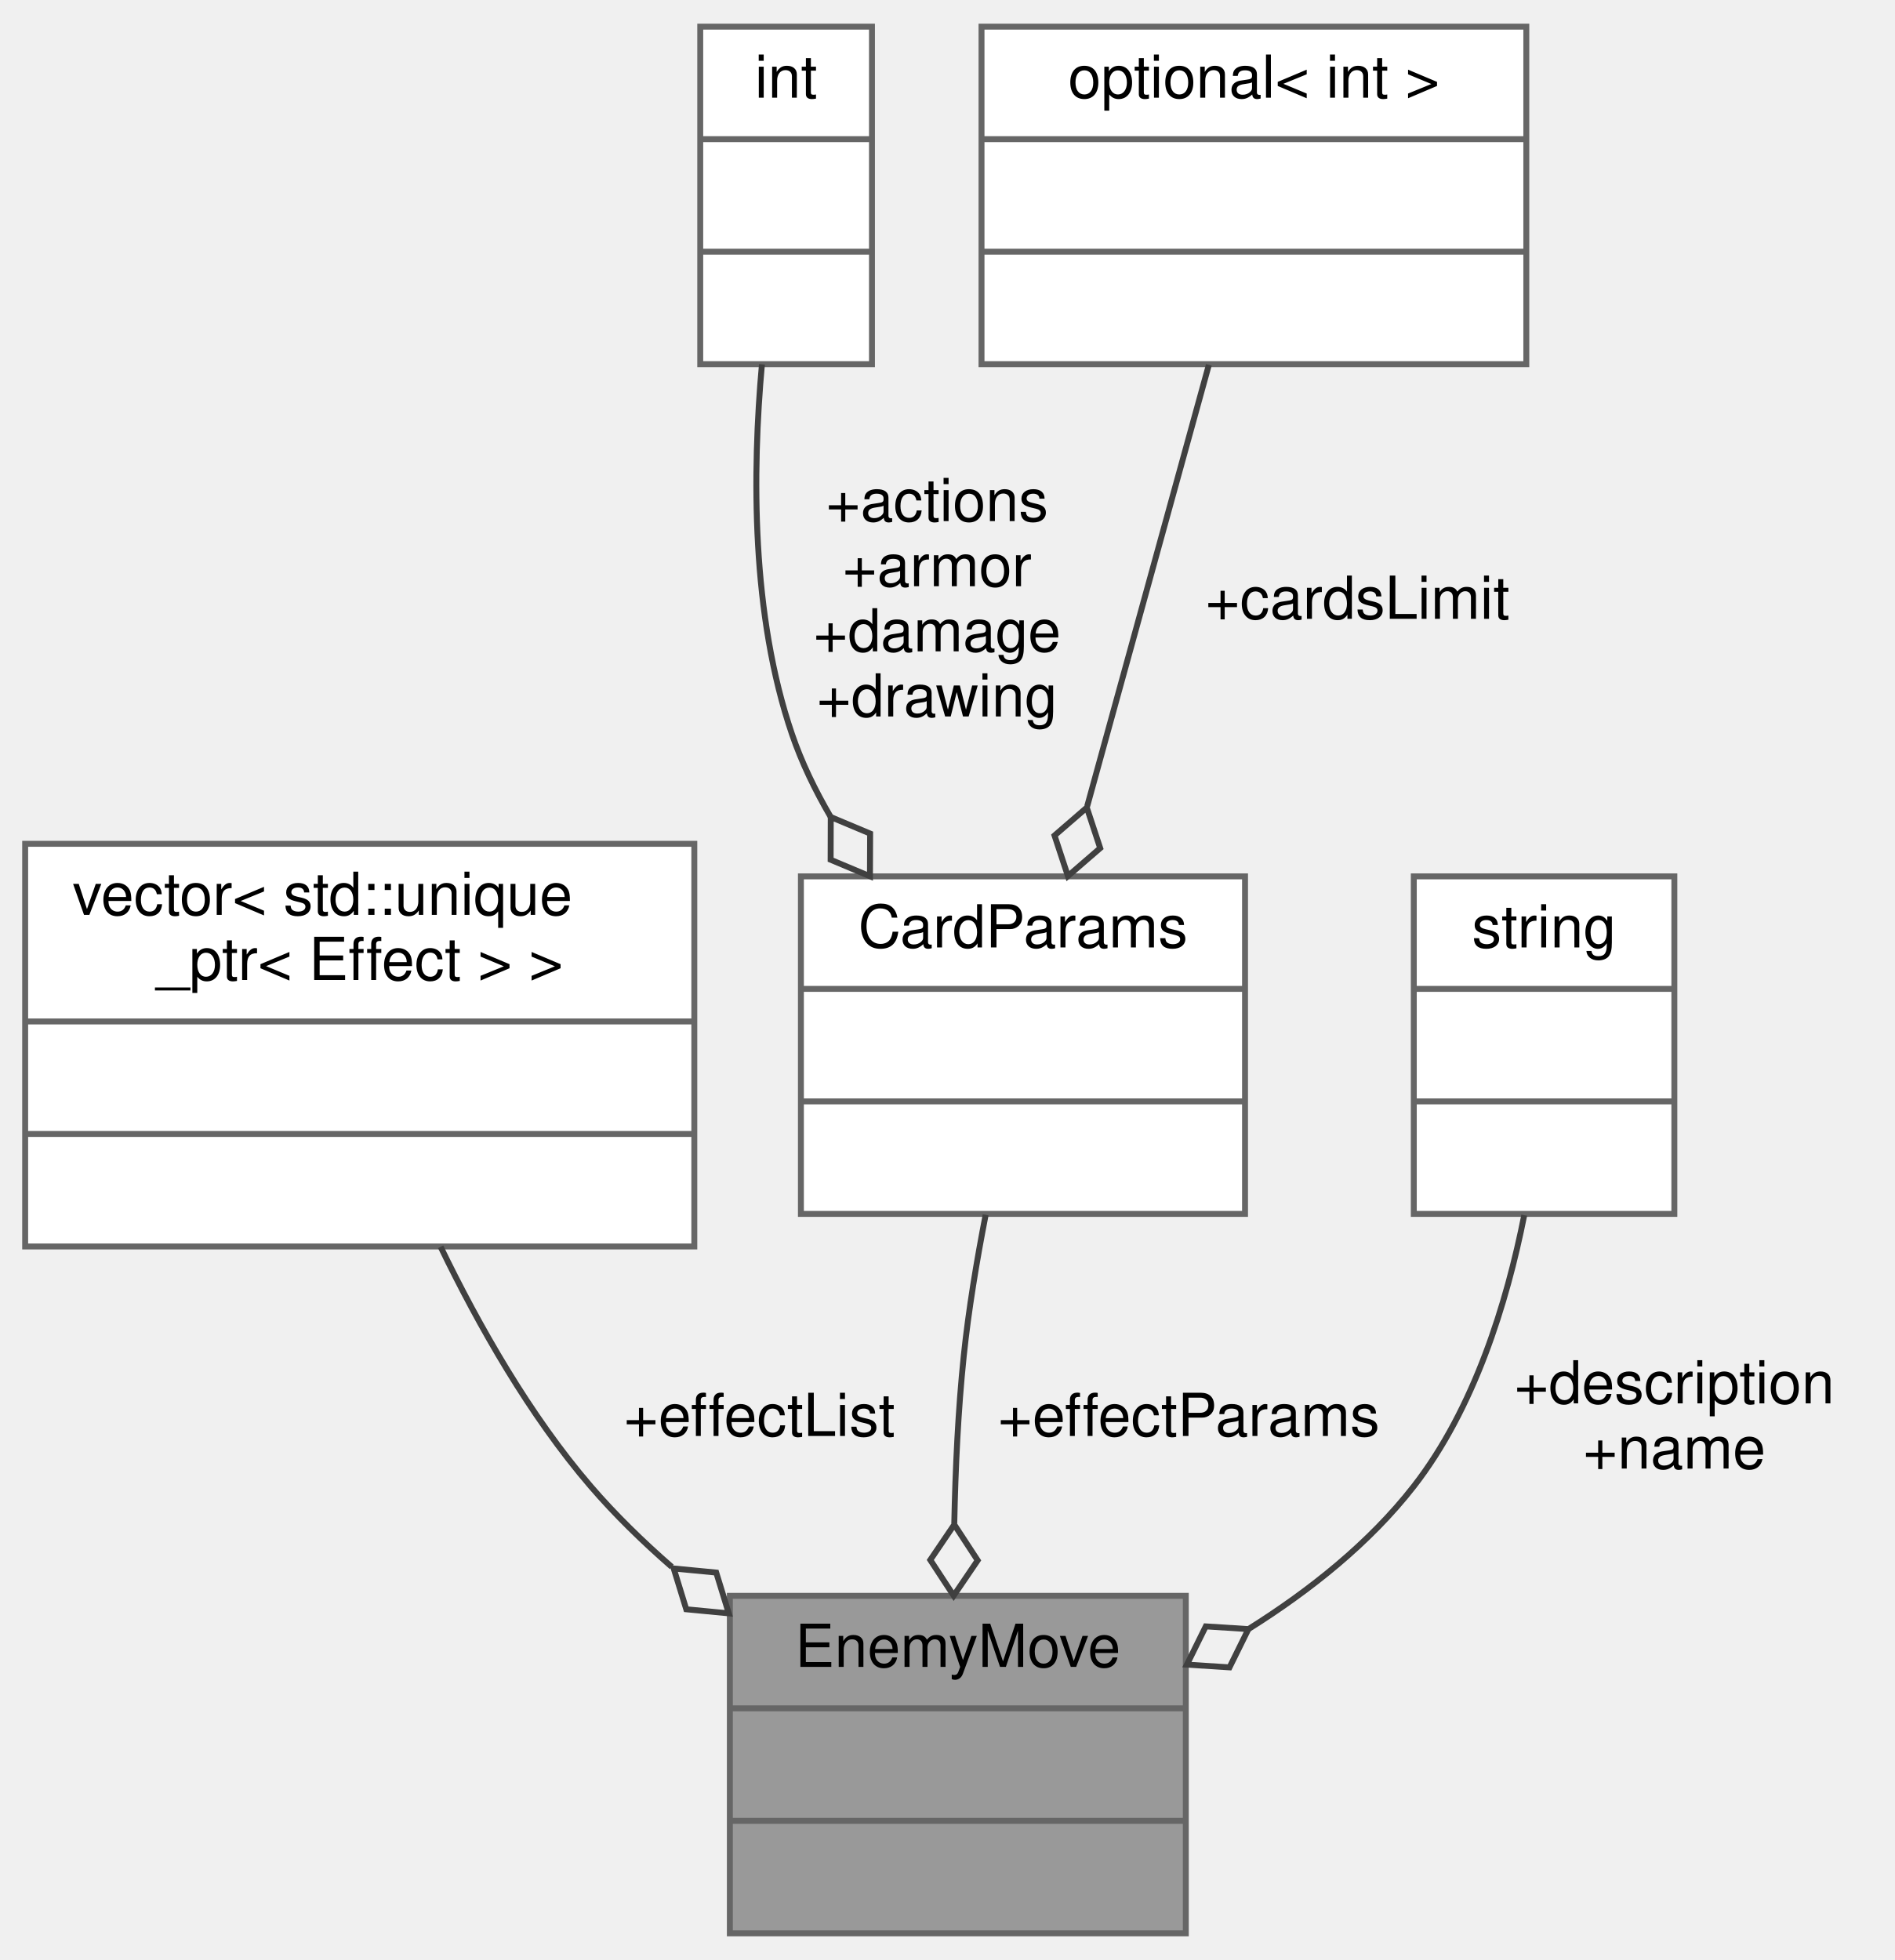
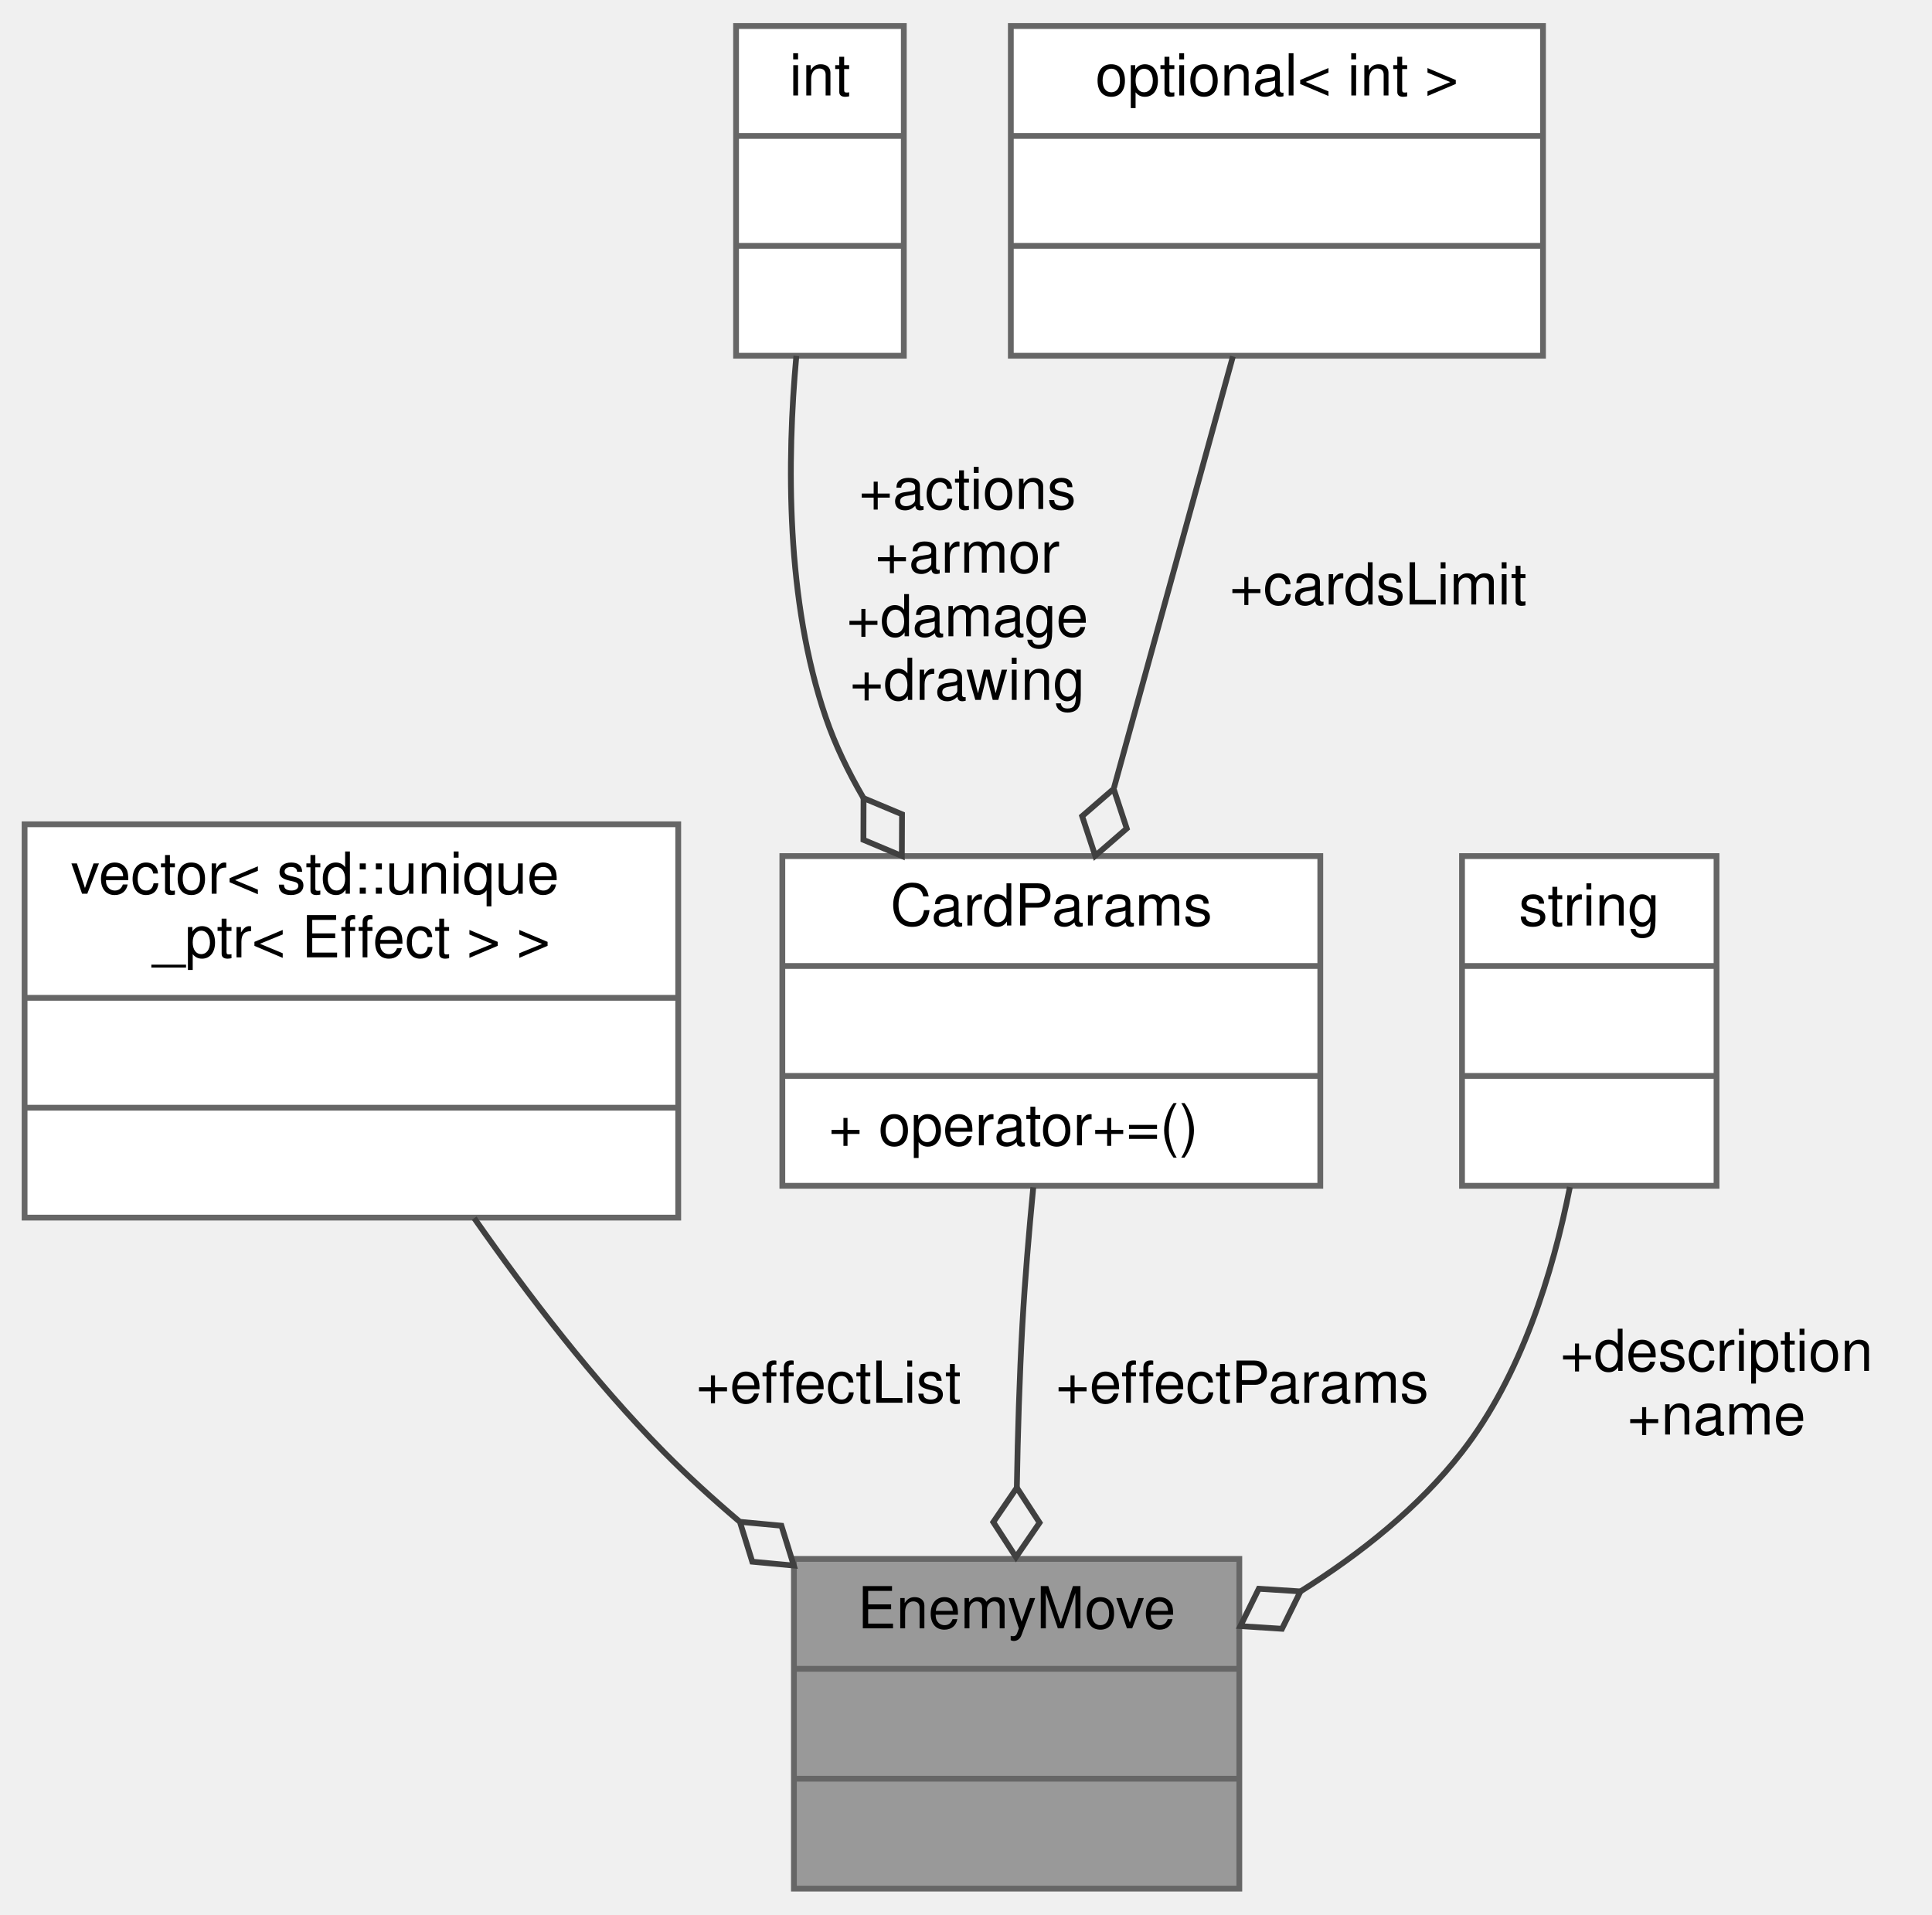
- <svg xmlns="http://www.w3.org/2000/svg" xmlns:xlink="http://www.w3.org/1999/xlink" width="320pt" height="331pt" viewBox="0.00 0.00 319.50 331.00">
+ <svg xmlns="http://www.w3.org/2000/svg" xmlns:xlink="http://www.w3.org/1999/xlink" width="334pt" height="331pt" viewBox="0.00 0.00 333.50 331.00">
  <g id="graph0" class="graph" transform="scale(1 1) rotate(0) translate(4 327)">
    <g id="node1" class="node">
      <g id="a_node1">
        <a xlink:title="Describes a single enemy action resolved during combat.">
-           <polygon fill="#999999" stroke="#666666" points="119,-0.5 119,-57.5 196,-57.5 196,-0.5 119,-0.5" />
-           <text text-anchor="middle" x="157.5" y="-45.5" font-family="Helvetica,sans-Serif" font-size="10.00">EnemyMove</text>
-           <polyline fill="none" stroke="#666666" points="119,-38.5 196,-38.5 " />
-           <text text-anchor="middle" x="157.5" y="-26.5" font-family="Helvetica,sans-Serif" font-size="10.00"> </text>
-           <polyline fill="none" stroke="#666666" points="119,-19.5 196,-19.5 " />
-           <text text-anchor="middle" x="157.5" y="-7.5" font-family="Helvetica,sans-Serif" font-size="10.00"> </text>
+           <polygon fill="#999999" stroke="#666666" points="133,-0.5 133,-57.5 210,-57.5 210,-0.5 133,-0.5" />
+           <text text-anchor="middle" x="171.5" y="-45.5" font-family="Helvetica,sans-Serif" font-size="10.00">EnemyMove</text>
+           <polyline fill="none" stroke="#666666" points="133,-38.5 210,-38.5 " />
+           <text text-anchor="middle" x="171.5" y="-26.5" font-family="Helvetica,sans-Serif" font-size="10.00"> </text>
+           <polyline fill="none" stroke="#666666" points="133,-19.5 210,-19.5 " />
+           <text text-anchor="middle" x="171.5" y="-7.5" font-family="Helvetica,sans-Serif" font-size="10.00"> </text>
        </a>
      </g>
    </g>
    <g id="node2" class="node">
      <g id="a_node2">
        <a xlink:title=" ">
          <polygon fill="white" stroke="#666666" points="0,-116.5 0,-184.5 113,-184.5 113,-116.5 0,-116.5" />
          <text text-anchor="start" x="8" y="-172.5" font-family="Helvetica,sans-Serif" font-size="10.00">vector&lt; std::unique</text>
          <text text-anchor="middle" x="56.5" y="-161.5" font-family="Helvetica,sans-Serif" font-size="10.00">_ptr&lt; Effect &gt; &gt;</text>
          <polyline fill="none" stroke="#666666" points="0,-154.5 113,-154.5 " />
          <text text-anchor="middle" x="56.5" y="-142.5" font-family="Helvetica,sans-Serif" font-size="10.00"> </text>
          <polyline fill="none" stroke="#666666" points="0,-135.5 113,-135.5 " />
          <text text-anchor="middle" x="56.5" y="-123.5" font-family="Helvetica,sans-Serif" font-size="10.00"> </text>
        </a>
      </g>
    </g>
    <g id="edge1" class="edge">
-       <path fill="none" stroke="#404040" d="M70.16,-116.44C76.64,-103.04 85.23,-87.94 95.5,-76 99.6,-71.23 104.28,-66.67 109.19,-62.39" />
-       <polygon fill="none" stroke="#404040" points="109.52,-62.12 111.64,-55.23 118.82,-54.54 116.7,-61.43 109.52,-62.12" />
-       <text text-anchor="middle" x="124" y="-84.5" font-family="Helvetica,sans-Serif" font-size="10.00"> +effectList</text>
+       <path fill="none" stroke="#404040" d="M77.73,-116.41C87,-103.15 98.48,-88.17 110.5,-76 114.54,-71.91 118.96,-67.89 123.52,-64.02" />
+       <polygon fill="none" stroke="#404040" points="123.66,-63.91 125.8,-57.02 132.98,-56.35 130.84,-63.24 123.66,-63.91" />
+       <text text-anchor="middle" x="139" y="-84.5" font-family="Helvetica,sans-Serif" font-size="10.00"> +effectList</text>
    </g>
    <g id="node3" class="node">
      <g id="a_node3">
        <a xlink:href="structCardParams.html" target="_top" xlink:title="Numeric parameters used to resolve gameplay effects.">
-           <polygon fill="white" stroke="#666666" points="131,-122 131,-179 206,-179 206,-122 131,-122" />
-           <text text-anchor="middle" x="168.5" y="-167" font-family="Helvetica,sans-Serif" font-size="10.00">CardParams</text>
-           <polyline fill="none" stroke="#666666" points="131,-160 206,-160 " />
-           <text text-anchor="middle" x="168.5" y="-148" font-family="Helvetica,sans-Serif" font-size="10.00"> </text>
-           <polyline fill="none" stroke="#666666" points="131,-141 206,-141 " />
-           <text text-anchor="middle" x="168.5" y="-129" font-family="Helvetica,sans-Serif" font-size="10.00"> </text>
+           <polygon fill="white" stroke="#666666" points="131,-122 131,-179 224,-179 224,-122 131,-122" />
+           <text text-anchor="middle" x="177.5" y="-167" font-family="Helvetica,sans-Serif" font-size="10.00">CardParams</text>
+           <polyline fill="none" stroke="#666666" points="131,-160 224,-160 " />
+           <text text-anchor="middle" x="177.5" y="-148" font-family="Helvetica,sans-Serif" font-size="10.00"> </text>
+           <polyline fill="none" stroke="#666666" points="131,-141 224,-141 " />
+           <text text-anchor="start" x="139" y="-129" font-family="Helvetica,sans-Serif" font-size="10.00">+ operator+=()</text>
        </a>
      </g>
    </g>
    <g id="edge2" class="edge">
-       <path fill="none" stroke="#404040" d="M162.2,-121.84C160.7,-114.16 159.31,-105.79 158.5,-98 157.55,-88.88 157.09,-79.03 156.9,-69.73" />
-       <polygon fill="none" stroke="#404040" points="156.9,-69.53 152.85,-63.56 156.8,-57.53 160.85,-63.49 156.9,-69.53" />
-       <text text-anchor="middle" x="196.5" y="-84.5" font-family="Helvetica,sans-Serif" font-size="10.00"> +effectParams</text>
+       <path fill="none" stroke="#404040" d="M174.38,-121.74C173.64,-114.06 172.93,-105.71 172.5,-98 171.99,-88.92 171.7,-79.15 171.54,-69.93" />
+       <polygon fill="none" stroke="#404040" points="171.54,-69.81 167.47,-63.86 171.39,-57.81 175.47,-63.76 171.54,-69.81" />
+       <text text-anchor="middle" x="210.5" y="-84.5" font-family="Helvetica,sans-Serif" font-size="10.00"> +effectParams</text>
    </g>
    <g id="node4" class="node">
      <g id="a_node4">
        <a xlink:title=" ">
-           <polygon fill="white" stroke="#666666" points="114,-265.5 114,-322.5 143,-322.5 143,-265.5 114,-265.5" />
-           <text text-anchor="middle" x="128.5" y="-310.5" font-family="Helvetica,sans-Serif" font-size="10.00">int</text>
-           <polyline fill="none" stroke="#666666" points="114,-303.5 143,-303.5 " />
-           <text text-anchor="middle" x="128.5" y="-291.5" font-family="Helvetica,sans-Serif" font-size="10.00"> </text>
-           <polyline fill="none" stroke="#666666" points="114,-284.5 143,-284.5 " />
-           <text text-anchor="middle" x="128.5" y="-272.5" font-family="Helvetica,sans-Serif" font-size="10.00"> </text>
+           <polygon fill="white" stroke="#666666" points="123,-265.5 123,-322.5 152,-322.5 152,-265.5 123,-265.5" />
+           <text text-anchor="middle" x="137.5" y="-310.5" font-family="Helvetica,sans-Serif" font-size="10.00">int</text>
+           <polyline fill="none" stroke="#666666" points="123,-303.5 152,-303.5 " />
+           <text text-anchor="middle" x="137.5" y="-291.5" font-family="Helvetica,sans-Serif" font-size="10.00"> </text>
+           <polyline fill="none" stroke="#666666" points="123,-284.5 152,-284.5 " />
+           <text text-anchor="middle" x="137.5" y="-272.5" font-family="Helvetica,sans-Serif" font-size="10.00"> </text>
        </a>
      </g>
    </g>
    <g id="edge3" class="edge">
-       <path fill="none" stroke="#404040" d="M124.42,-265.47C122.77,-247.25 122.62,-223.11 129.5,-203 131.13,-198.22 133.4,-193.54 136.02,-189.05" />
-       <polygon fill="none" stroke="#404040" points="136.04,-189.02 136.02,-181.81 142.66,-179.02 142.69,-186.23 136.04,-189.02" />
-       <text text-anchor="middle" x="154" y="-239" font-family="Helvetica,sans-Serif" font-size="10.00"> +actions</text>
-       <text text-anchor="middle" x="154" y="-228" font-family="Helvetica,sans-Serif" font-size="10.00">+armor</text>
-       <text text-anchor="middle" x="154" y="-217" font-family="Helvetica,sans-Serif" font-size="10.00">+damage</text>
-       <text text-anchor="middle" x="154" y="-206" font-family="Helvetica,sans-Serif" font-size="10.00">+drawing</text>
+       <path fill="none" stroke="#404040" d="M133.42,-265.47C131.77,-247.25 131.62,-223.11 138.5,-203 140.13,-198.22 142.4,-193.54 145.02,-189.05" />
+       <polygon fill="none" stroke="#404040" points="145.04,-189.02 145.02,-181.81 151.66,-179.02 151.69,-186.23 145.04,-189.02" />
+       <text text-anchor="middle" x="163" y="-239" font-family="Helvetica,sans-Serif" font-size="10.00"> +actions</text>
+       <text text-anchor="middle" x="163" y="-228" font-family="Helvetica,sans-Serif" font-size="10.00">+armor</text>
+       <text text-anchor="middle" x="163" y="-217" font-family="Helvetica,sans-Serif" font-size="10.00">+damage</text>
+       <text text-anchor="middle" x="163" y="-206" font-family="Helvetica,sans-Serif" font-size="10.00">+drawing</text>
    </g>
    <g id="node5" class="node">
      <g id="a_node5">
        <a xlink:title=" ">
-           <polygon fill="white" stroke="#666666" points="161.5,-265.5 161.5,-322.5 253.5,-322.5 253.5,-265.5 161.5,-265.5" />
-           <text text-anchor="middle" x="207.5" y="-310.5" font-family="Helvetica,sans-Serif" font-size="10.00">optional&lt; int &gt;</text>
-           <polyline fill="none" stroke="#666666" points="161.5,-303.5 253.5,-303.5 " />
-           <text text-anchor="middle" x="207.5" y="-291.5" font-family="Helvetica,sans-Serif" font-size="10.00"> </text>
-           <polyline fill="none" stroke="#666666" points="161.5,-284.5 253.5,-284.5 " />
-           <text text-anchor="middle" x="207.5" y="-272.5" font-family="Helvetica,sans-Serif" font-size="10.00"> </text>
+           <polygon fill="white" stroke="#666666" points="170.5,-265.5 170.5,-322.5 262.5,-322.5 262.5,-265.5 170.5,-265.5" />
+           <text text-anchor="middle" x="216.5" y="-310.5" font-family="Helvetica,sans-Serif" font-size="10.00">optional&lt; int &gt;</text>
+           <polyline fill="none" stroke="#666666" points="170.5,-303.5 262.5,-303.5 " />
+           <text text-anchor="middle" x="216.5" y="-291.5" font-family="Helvetica,sans-Serif" font-size="10.00"> </text>
+           <polyline fill="none" stroke="#666666" points="170.5,-284.5 262.5,-284.5 " />
+           <text text-anchor="middle" x="216.5" y="-272.5" font-family="Helvetica,sans-Serif" font-size="10.00"> </text>
        </a>
      </g>
    </g>
    <g id="edge4" class="edge">
-       <path fill="none" stroke="#404040" d="M199.89,-265.38C194.04,-244.15 185.87,-214.54 179.34,-190.83" />
-       <polygon fill="none" stroke="#404040" points="179.28,-190.62 173.83,-185.9 176.09,-179.05 181.54,-183.77 179.28,-190.62" />
-       <text text-anchor="middle" x="225" y="-222.5" font-family="Helvetica,sans-Serif" font-size="10.00"> +cardsLimit</text>
+       <path fill="none" stroke="#404040" d="M208.89,-265.38C203.04,-244.15 194.87,-214.54 188.34,-190.83" />
+       <polygon fill="none" stroke="#404040" points="188.28,-190.62 182.83,-185.9 185.09,-179.05 190.54,-183.77 188.28,-190.62" />
+       <text text-anchor="middle" x="234" y="-222.5" font-family="Helvetica,sans-Serif" font-size="10.00"> +cardsLimit</text>
    </g>
    <g id="node6" class="node">
      <g id="a_node6">
        <a xlink:title=" ">
-           <polygon fill="white" stroke="#666666" points="234.5,-122 234.5,-179 278.5,-179 278.5,-122 234.5,-122" />
-           <text text-anchor="middle" x="256.5" y="-167" font-family="Helvetica,sans-Serif" font-size="10.00">string</text>
-           <polyline fill="none" stroke="#666666" points="234.5,-160 278.5,-160 " />
-           <text text-anchor="middle" x="256.5" y="-148" font-family="Helvetica,sans-Serif" font-size="10.00"> </text>
-           <polyline fill="none" stroke="#666666" points="234.5,-141 278.5,-141 " />
-           <text text-anchor="middle" x="256.5" y="-129" font-family="Helvetica,sans-Serif" font-size="10.00"> </text>
+           <polygon fill="white" stroke="#666666" points="248.5,-122 248.5,-179 292.5,-179 292.5,-122 248.5,-122" />
+           <text text-anchor="middle" x="270.5" y="-167" font-family="Helvetica,sans-Serif" font-size="10.00">string</text>
+           <polyline fill="none" stroke="#666666" points="248.5,-160 292.5,-160 " />
+           <text text-anchor="middle" x="270.5" y="-148" font-family="Helvetica,sans-Serif" font-size="10.00"> </text>
+           <polyline fill="none" stroke="#666666" points="248.5,-141 292.5,-141 " />
+           <text text-anchor="middle" x="270.5" y="-129" font-family="Helvetica,sans-Serif" font-size="10.00"> </text>
        </a>
      </g>
    </g>
    <g id="edge5" class="edge">
-       <path fill="none" stroke="#404040" d="M253.15,-121.78C250.21,-106.97 244.73,-89.14 234.5,-76 227.04,-66.42 216.98,-58.4 206.59,-51.89" />
-       <polygon fill="none" stroke="#404040" points="206.57,-51.88 199.37,-52.34 196.18,-45.88 203.38,-45.42 206.57,-51.88" />
-       <text text-anchor="middle" x="278.5" y="-90" font-family="Helvetica,sans-Serif" font-size="10.00"> +description</text>
-       <text text-anchor="middle" x="278.5" y="-79" font-family="Helvetica,sans-Serif" font-size="10.00">+name</text>
+       <path fill="none" stroke="#404040" d="M267.15,-121.78C264.21,-106.97 258.73,-89.14 248.5,-76 241.04,-66.42 230.98,-58.4 220.59,-51.89" />
+       <polygon fill="none" stroke="#404040" points="220.57,-51.88 213.37,-52.34 210.18,-45.88 217.38,-45.42 220.57,-51.88" />
+       <text text-anchor="middle" x="292.5" y="-90" font-family="Helvetica,sans-Serif" font-size="10.00"> +description</text>
+       <text text-anchor="middle" x="292.5" y="-79" font-family="Helvetica,sans-Serif" font-size="10.00">+name</text>
    </g>
  </g>
</svg>
